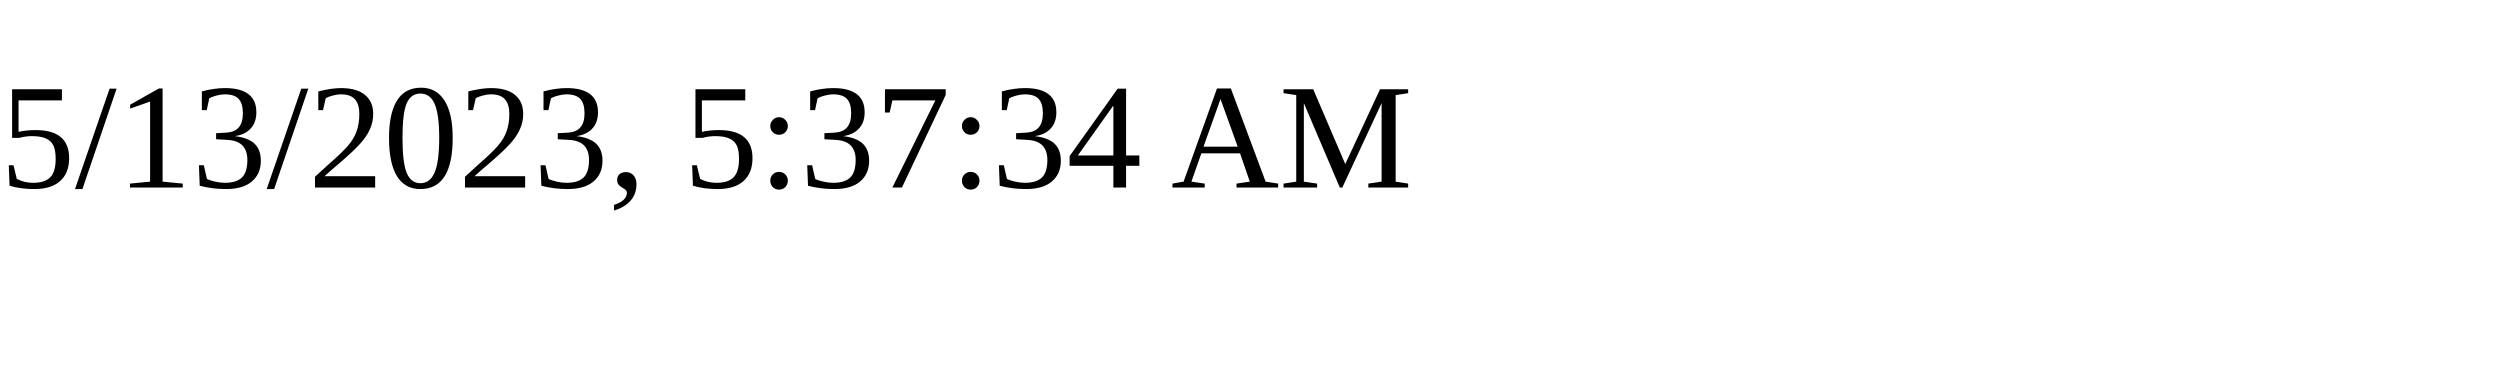
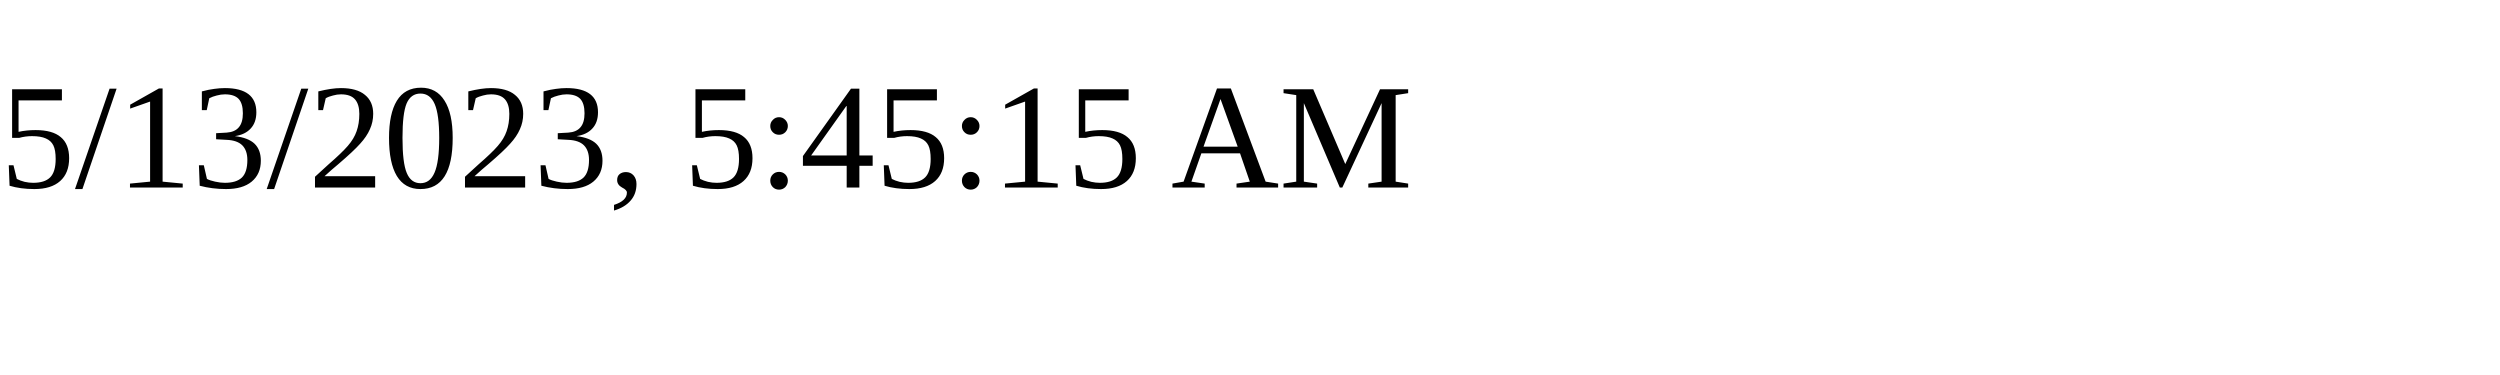
<svg xmlns="http://www.w3.org/2000/svg" height="30" width="200">
-   <text x="0" y="15">5/13/2023, 5:37:34 AM</text>
+   <text x="0" y="15">5/13/2023, 5:45:15 AM</text>
</svg>
